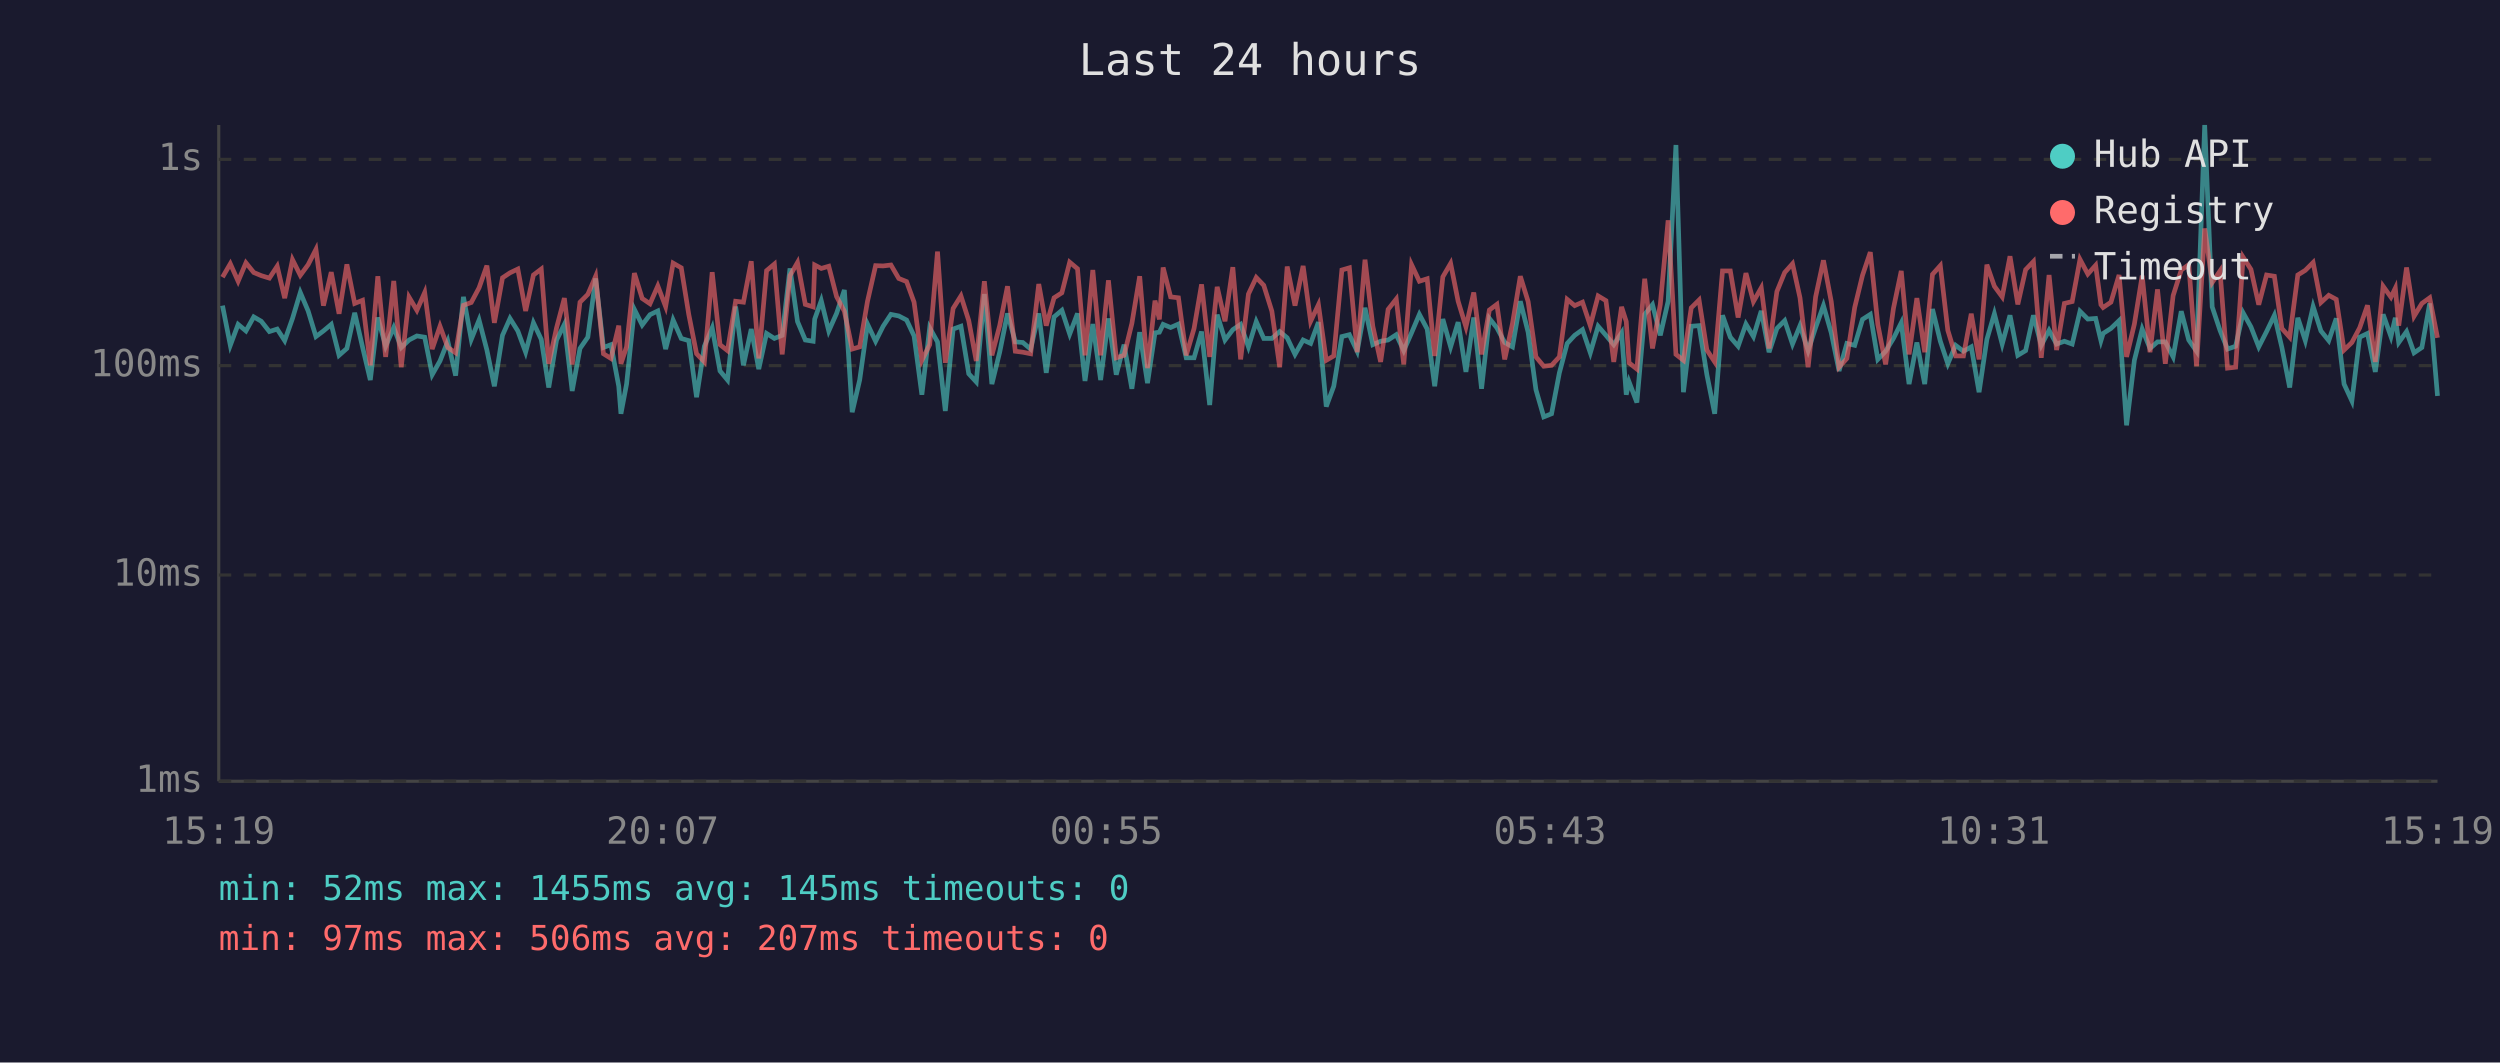
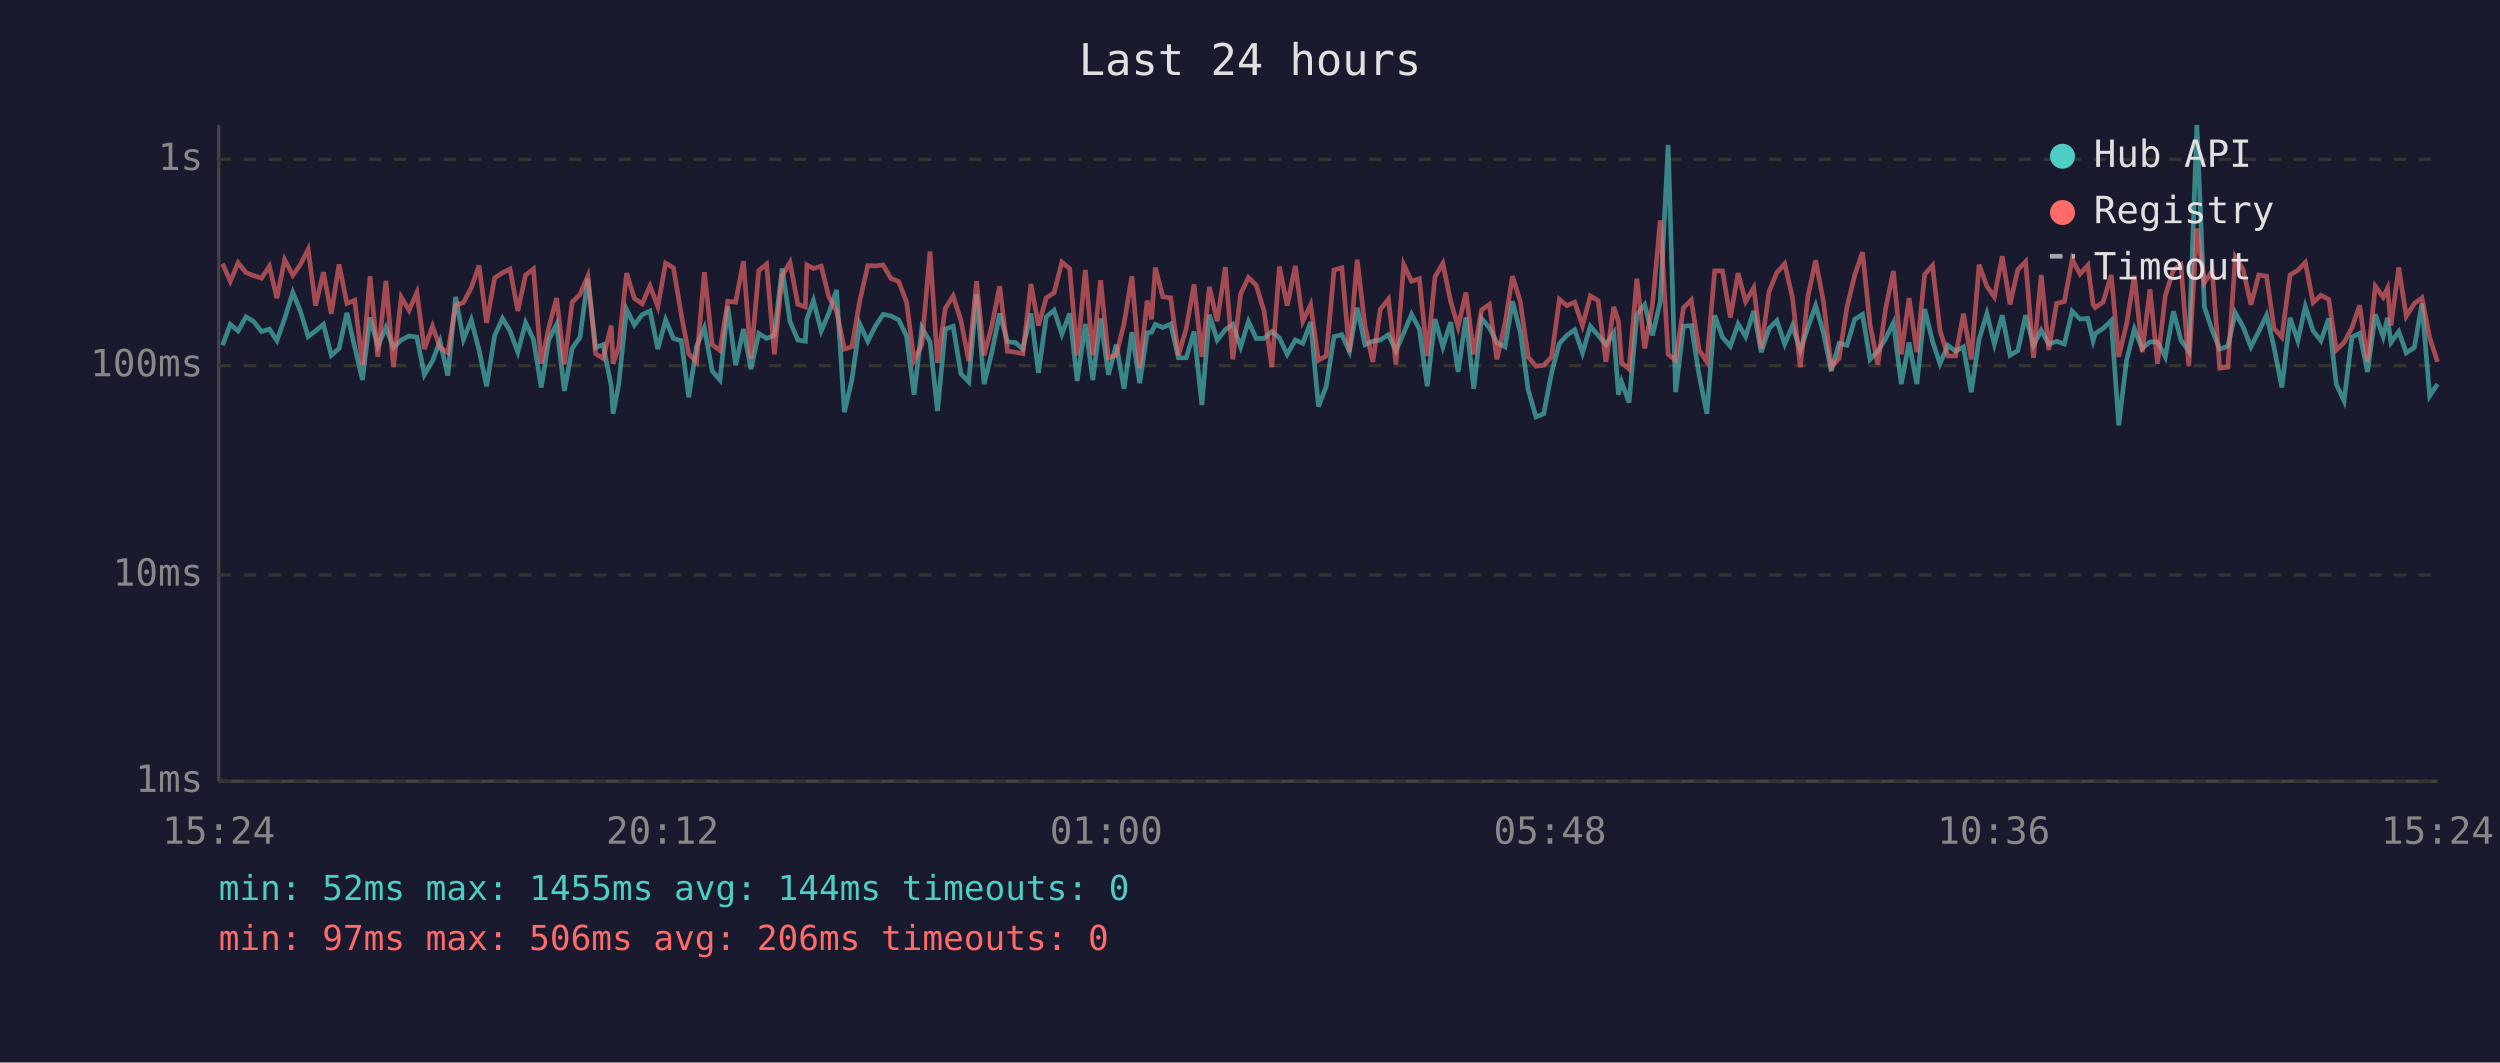
<svg xmlns="http://www.w3.org/2000/svg" viewBox="0 0 800 340" font-family="monospace" font-size="12">
  <rect width="800" height="340" fill="#1a1a2e" />
  <text x="400" y="24" fill="#e0e0e0" font-size="14" text-anchor="middle">Last 24 hours</text>
  <line x1="70" y1="40" x2="70" y2="250" stroke="#444" stroke-width="1" />
  <line x1="70" y1="250" x2="780" y2="250" stroke="#444" stroke-width="1" />
  <line x1="70" y1="250" x2="780" y2="250" stroke="#333" stroke-width="1" stroke-dasharray="4" />
  <text x="65" y="250" fill="#888" text-anchor="end" dominant-baseline="middle">1ms</text>
  <line x1="70" y1="184" x2="780" y2="184" stroke="#333" stroke-width="1" stroke-dasharray="4" />
  <text x="65" y="184" fill="#888" text-anchor="end" dominant-baseline="middle">10ms</text>
  <line x1="70" y1="117" x2="780" y2="117" stroke="#333" stroke-width="1" stroke-dasharray="4" />
  <text x="65" y="117" fill="#888" text-anchor="end" dominant-baseline="middle">100ms</text>
  <line x1="70" y1="51" x2="780" y2="51" stroke="#333" stroke-width="1" stroke-dasharray="4" />
  <text x="65" y="51" fill="#888" text-anchor="end" dominant-baseline="middle">1s</text>
-   <text x="70" y="270" fill="#888" text-anchor="middle">15:19</text>
-   <text x="212" y="270" fill="#888" text-anchor="middle">20:07</text>
-   <text x="354" y="270" fill="#888" text-anchor="middle">00:55</text>
-   <text x="496" y="270" fill="#888" text-anchor="middle">05:43</text>
-   <text x="638" y="270" fill="#888" text-anchor="middle">10:31</text>
-   <text x="780" y="270" fill="#888" text-anchor="middle">15:19</text>
-   <polyline points="71.2,97.8 73.7,110.5 76.2,103.8 78.7,105.9 81.2,101.4 83.6,102.8 86.2,106.1 88.7,105.3 91.1,109.0 93.6,101.9 96.1,93.6 98.6,99.5 101.1,107.7 103.5,105.9 106.0,103.8 108.5,113.7 111.0,111.5 113.5,100.1 116.0,111.0 118.5,121.6 120.9,101.6 123.4,110.8 126.0,104.8 128.4,111.2 130.9,108.8 133.4,107.5 135.9,107.9 138.3,119.9 140.8,115.5 143.3,109.2 145.8,120.2 148.3,95.0 150.8,108.6 153.3,102.4 155.8,112.0 158.2,123.6 160.8,107.3 163.2,101.9 165.7,105.9 168.2,112.7 170.7,103.3 173.2,108.6 175.6,124.0 178.1,108.8 180.6,103.8 183.1,125.1 185.6,111.5 188.1,107.9 190.6,89.1 193.1,111.2 195.5,110.3 198.0,123.6 198.7,132.4 200.5,122.9 203.0,99.0 205.5,104.0 208.0,100.7 210.5,99.5 213.0,111.7 215.4,102.4 218.0,108.3 220.4,109.0 222.9,127.1 225.4,110.8 227.9,104.9 230.4,118.7 232.8,121.6 235.4,98.1 237.9,116.9 240.4,105.3 242.8,118.1 245.3,106.7 247.8,108.3 250.3,107.3 252.8,85.9 255.2,102.9 257.7,108.8 260.2,109.2 260.7,102.1 262.8,96.2 265.2,105.9 267.7,100.3 270.2,92.8 272.7,131.9 275.1,121.6 277.6,103.7 280.2,109.2 282.6,104.4 285.1,100.6 287.6,101.1 290.1,102.4 292.5,107.5 295.0,126.3 297.5,104.9 300.0,109.4 302.5,131.5 305.0,105.3 307.5,104.4 310.0,119.6 312.4,122.2 315.0,94.1 317.4,122.9 319.9,112.7 322.4,100.3 324.9,109.4 327.3,109.6 329.8,111.7 332.4,100.3 334.8,119.3 337.3,101.4 339.8,99.3 342.3,106.9 344.8,100.3 347.2,121.9 349.7,103.7 352.2,121.6 354.7,101.9 357.2,119.9 359.7,110.3 362.2,124.4 364.7,106.3 367.2,122.6 369.6,106.5 371.0,106.3 372.2,103.8 374.6,104.8 377.1,103.7 379.6,114.5 382.1,114.5 384.5,106.1 387.1,129.6 389.5,100.7 392.0,108.8 394.5,105.5 397.0,103.8 399.5,111.0 402.0,102.9 404.4,108.3 407.0,108.3 409.5,106.1 411.9,108.1 414.4,113.4 417.0,108.8 419.4,109.9 421.9,103.1 424.4,130.1 426.8,123.6 429.4,107.7 431.8,107.1 434.3,112.4 436.8,98.5 439.3,110.3 441.8,109.2 444.2,108.8 446.8,107.1 449.2,112.2 451.7,106.5 454.2,100.6 456.7,105.3 459.1,123.6 461.7,102.1 464.2,111.0 466.6,103.1 469.1,119.0 471.6,101.6 474.1,124.4 476.6,101.9 479.0,104.9 481.5,109.6 484.0,111.0 486.5,96.4 489.0,106.3 491.5,124.7 494.0,133.4 496.5,132.4 499.0,119.3 501.5,109.9 503.9,107.3 506.4,105.5 508.9,112.9 511.4,104.4 513.9,107.3 516.4,110.3 518.9,106.5 520.4,126.3 521.3,122.2 523.8,128.8 526.3,100.6 528.8,97.5 531.3,107.3 533.8,96.4 536.3,46.4 538.7,125.5 541.2,104.4 543.7,104.2 546.2,119.9 548.7,132.4 551.2,100.9 553.7,107.9 556.2,110.8 558.7,103.7 561.1,107.7 563.6,99.5 566.1,112.7 568.6,105.1 571.1,102.6 573.6,110.1 576.0,104.2 578.6,112.2 581.0,104.8 583.5,97.8 586.0,106.5 588.5,118.7 591.0,109.9 593.5,110.5 596.0,102.2 598.5,100.6 600.9,115.0 603.4,112.4 605.9,108.3 608.4,103.3 610.9,122.9 613.4,109.6 615.9,122.9 618.4,98.9 620.9,109.2 623.3,116.4 625.8,110.5 628.3,112.4 630.8,111.0 633.3,125.5 635.8,108.6 638.2,100.4 640.7,110.1 643.2,100.9 645.7,113.7 648.2,112.2 650.7,100.9 653.2,110.5 655.7,105.7 658.1,110.1 660.6,109.2 663.1,110.1 665.6,99.6 668.1,102.1 670.6,101.9 672.3,109.0 673.0,106.7 675.5,105.1 678.1,102.6 680.5,136.1 683.0,115.3 685.5,105.3 688.0,111.5 690.4,109.4 692.9,109.4 695.4,114.2 698.0,99.6 700.4,108.8 702.9,112.4 705.5,40.0 707.9,98.2 710.4,105.7 712.8,111.7 715.4,110.8 717.8,100.1 720.3,104.6 722.8,111.0 725.3,106.1 727.8,100.9 730.2,111.2 732.7,124.0 735.3,101.7 737.7,109.0 740.2,98.1 742.7,105.9 745.2,109.0 747.6,101.9 750.1,122.9 752.6,128.3 755.1,107.9 757.6,106.7 760.1,119.0 762.6,100.6 765.1,107.7 766.5,101.7 767.6,109.6 770.1,106.1 772.5,112.9 775.0,111.2 777.5,97.1 780.0,126.7" fill="none" stroke="#4ecdc4" stroke-width="1.5" opacity="0.6" />
-   <polyline points="71.2,88.7 73.7,84.4 76.2,90.0 78.7,84.1 81.2,87.2 83.6,88.2 86.2,89.0 88.7,85.2 91.1,95.4 93.6,83.1 96.1,88.1 98.6,84.7 101.1,79.8 103.5,97.8 106.0,87.1 108.5,100.4 111.0,84.6 113.5,97.1 116.0,96.1 118.5,116.9 120.9,88.4 123.4,114.2 126.0,89.9 128.4,117.5 130.9,95.1 133.4,99.3 135.9,93.6 138.3,111.7 140.8,104.4 143.3,111.2 145.8,112.9 148.3,97.7 150.8,96.8 153.3,92.1 155.8,85.0 158.2,103.3 160.8,88.9 163.2,87.3 165.7,86.1 168.2,99.5 170.7,88.0 173.2,86.1 175.6,116.4 178.1,104.9 180.6,95.4 183.1,116.6 185.6,96.7 188.1,94.2 190.6,88.4 193.1,113.2 195.5,114.7 198.0,104.2 198.7,116.4 200.5,111.0 203.0,87.4 205.5,95.5 208.0,97.2 210.5,91.5 213.0,98.1 215.4,84.2 218.0,85.7 220.4,100.6 222.9,113.2 225.4,115.8 227.9,87.1 230.4,110.3 232.8,112.2 235.4,96.4 237.9,96.7 240.4,83.6 242.8,114.7 245.3,86.6 247.8,84.5 250.3,113.4 252.8,88.2 255.2,84.0 257.7,97.4 260.2,98.2 260.7,84.8 262.8,85.9 265.2,85.2 267.7,94.9 270.2,99.6 272.7,111.7 275.1,111.0 277.6,96.4 280.2,85.0 282.6,85.1 285.1,84.8 287.6,89.1 290.1,90.1 292.5,96.7 295.0,115.3 297.5,110.3 300.0,80.5 302.5,116.1 305.0,98.7 307.5,94.7 310.0,102.6 312.4,115.5 315.0,90.0 317.4,113.7 319.9,104.2 322.4,91.6 324.9,112.4 327.3,112.7 329.8,113.2 332.4,90.9 334.8,104.2 337.3,95.3 339.8,93.7 342.3,83.9 344.8,86.0 347.2,113.7 349.7,86.4 352.2,113.7 354.7,89.7 357.2,114.5 359.7,113.7 362.2,103.5 364.7,88.4 367.2,117.8 369.6,96.2 371.0,102.2 372.2,85.6 374.6,95.0 377.1,95.3 379.6,113.7 382.1,105.1 384.5,91.0 387.1,114.2 389.5,91.8 392.0,102.8 394.5,85.5 397.0,115.0 399.5,94.1 402.0,88.8 404.4,91.3 407.0,99.6 409.5,117.5 411.9,85.3 414.4,97.8 417.0,85.1 419.4,102.8 421.9,97.5 424.4,115.3 426.8,113.9 429.4,86.4 431.8,85.7 434.3,112.7 436.8,83.1 439.3,104.4 441.8,115.8 444.2,99.0 446.8,95.7 449.2,116.6 451.7,84.7 454.2,90.0 456.7,89.2 459.1,113.9 461.7,88.6 464.2,84.3 466.6,96.4 469.1,104.6 471.6,93.6 474.1,113.4 476.6,99.2 479.0,97.4 481.5,115.0 484.0,103.5 486.5,88.4 489.0,96.5 491.5,114.2 494.0,117.2 496.5,116.9 499.0,114.2 501.5,95.8 503.9,97.8 506.4,96.7 508.9,104.2 511.4,94.7 513.9,96.2 516.4,115.8 518.9,98.2 520.4,102.9 521.3,116.1 523.8,118.1 526.3,89.2 528.8,111.5 531.3,97.4 533.8,70.5 536.3,113.4 538.7,115.3 541.2,98.5 543.7,96.0 546.2,112.0 548.7,115.8 551.2,86.7 553.7,86.7 556.2,101.6 558.7,87.4 561.1,96.5 563.6,92.1 566.1,111.5 568.6,93.3 571.1,87.2 573.6,84.4 576.0,95.3 578.6,117.5 581.0,95.0 583.5,83.3 586.0,96.5 588.5,117.5 591.0,114.7 593.5,98.4 596.0,88.1 598.5,80.7 600.9,103.8 603.4,116.6 605.9,98.7 608.4,86.7 610.9,113.4 613.4,95.4 615.9,112.7 618.4,87.8 620.9,85.0 623.3,105.7 625.8,113.9 628.3,113.9 630.8,100.4 633.3,115.0 635.8,84.7 638.2,91.6 640.7,95.0 643.2,82.0 645.7,97.4 648.2,86.3 650.7,83.7 653.2,114.5 655.7,88.0 658.1,112.0 660.6,97.1 663.1,96.5 665.6,83.0 668.1,87.7 670.6,84.9 672.3,97.5 673.0,98.4 675.5,96.7 678.1,88.0 680.5,114.2 683.0,103.7 685.5,88.2 688.0,112.7 690.4,92.6 692.9,116.4 695.4,94.6 698.0,86.4 700.4,84.7 702.9,117.2 705.5,73.1 707.9,90.4 710.4,86.7 712.8,117.8 715.4,117.5 717.8,82.3 720.3,86.2 722.8,97.5 725.3,88.0 727.8,88.4 730.2,105.1 732.7,107.9 735.3,88.0 737.7,86.5 740.2,84.0 742.7,96.8 745.2,94.5 747.6,95.8 750.1,112.0 752.6,109.6 755.1,104.9 757.6,97.7 760.1,115.8 762.6,91.6 765.1,95.1 766.5,92.2 767.6,104.2 770.1,85.6 772.5,101.2 775.0,97.1 777.5,95.3 780.0,108.1" fill="none" stroke="#ff6b6b" stroke-width="1.5" opacity="0.6" />
+   <text x="70" y="270" fill="#888" text-anchor="middle">15:24</text>
+   <text x="212" y="270" fill="#888" text-anchor="middle">20:12</text>
+   <text x="354" y="270" fill="#888" text-anchor="middle">01:00</text>
+   <text x="496" y="270" fill="#888" text-anchor="middle">05:48</text>
+   <text x="638" y="270" fill="#888" text-anchor="middle">10:36</text>
+   <text x="780" y="270" fill="#888" text-anchor="middle">15:24</text>
+   <polyline points="71.2,110.5 73.7,103.8 76.2,105.9 78.7,101.4 81.1,102.8 83.7,106.1 86.2,105.3 88.6,109.0 91.1,101.9 93.7,93.6 96.1,99.5 98.6,107.7 101.0,105.9 103.5,103.8 106.0,113.7 108.5,111.5 111.0,100.1 113.5,111.0 116.0,121.6 118.4,101.6 120.9,110.8 123.5,104.8 125.9,111.2 128.4,108.8 130.9,107.5 133.4,107.9 135.8,119.9 138.4,115.5 140.8,109.2 143.3,120.2 145.8,95.0 148.3,108.6 150.8,102.4 153.3,112.0 155.7,123.6 158.3,107.3 160.8,101.9 163.2,105.9 165.7,112.7 168.2,103.3 170.7,108.6 173.2,124.0 175.6,108.8 178.1,103.8 180.6,125.1 183.1,111.5 185.6,107.9 188.1,89.1 190.6,111.2 193.0,110.3 195.6,123.6 196.2,132.4 198.0,122.9 200.5,99.0 203.0,104.0 205.5,100.7 208.0,99.5 210.5,111.7 213.0,102.4 215.5,108.3 218.0,109.0 220.4,127.1 222.9,110.8 225.4,104.9 227.9,118.7 230.4,121.6 232.9,98.1 235.4,116.9 237.9,105.3 240.3,118.1 242.8,106.7 245.3,108.3 247.8,107.3 250.3,85.9 252.8,102.9 255.3,108.8 257.7,109.2 258.2,102.1 260.3,96.2 262.8,105.9 265.2,100.3 267.7,92.8 270.2,131.9 272.6,121.6 275.1,103.7 277.7,109.2 280.1,104.4 282.6,100.6 285.1,101.1 287.6,102.4 290.1,107.5 292.5,126.3 295.0,104.9 297.6,109.4 300.0,131.5 302.5,105.3 305.0,104.4 307.5,119.6 310.0,122.2 312.5,94.1 314.9,122.9 317.4,112.7 319.9,100.3 322.4,109.4 324.9,109.6 327.3,111.7 329.9,100.3 332.3,119.3 334.8,101.4 337.3,99.3 339.8,106.9 342.3,100.3 344.7,121.9 347.3,103.7 349.7,121.6 352.2,101.9 354.7,119.9 357.2,110.3 359.7,124.4 362.2,106.3 364.7,122.6 367.1,106.5 368.5,106.3 369.7,103.8 372.1,104.8 374.6,103.7 377.1,114.5 379.6,114.5 382.1,106.1 384.6,129.6 387.0,100.7 389.5,108.8 392.1,105.5 394.5,103.8 397.0,111.0 399.5,102.9 402.0,108.3 404.5,108.3 407.0,106.1 409.4,108.1 411.9,113.4 414.5,108.8 416.9,109.9 419.4,103.1 421.9,130.1 424.4,123.6 426.9,107.7 429.4,107.1 431.8,112.4 434.3,98.5 436.8,110.3 439.3,109.2 441.7,108.8 444.3,107.1 446.7,112.2 449.2,106.5 451.7,100.6 454.2,105.3 456.7,123.6 459.2,102.1 461.7,111.0 464.2,103.1 466.6,119.0 469.1,101.6 471.6,124.4 474.1,101.9 476.6,104.9 479.0,109.6 481.6,111.0 484.0,96.4 486.5,106.3 489.0,124.7 491.5,133.4 494.0,132.4 496.5,119.3 499.0,109.9 501.4,107.3 503.9,105.5 506.4,112.9 508.9,104.4 511.4,107.3 513.9,110.3 516.4,106.5 517.9,126.3 518.9,122.2 521.3,128.8 523.8,100.6 526.3,97.5 528.8,107.3 531.3,96.4 533.8,46.4 536.2,125.5 538.7,104.4 541.2,104.2 543.7,119.9 546.2,132.4 548.7,100.9 551.2,107.9 553.7,110.8 556.2,103.7 558.6,107.7 561.2,99.5 563.6,112.7 566.1,105.1 568.6,102.6 571.1,110.1 573.6,104.2 576.1,112.2 578.5,104.8 581.0,97.8 583.5,106.5 586.0,118.7 588.5,109.9 591.0,110.5 593.5,102.2 596.0,100.6 598.4,115.0 600.9,112.4 603.4,108.3 605.9,103.3 608.4,122.9 610.9,109.6 613.4,122.9 615.9,98.9 618.4,109.2 620.8,116.4 623.3,110.5 625.8,112.4 628.3,111.0 630.8,125.5 633.3,108.6 635.8,100.4 638.2,110.1 640.7,100.9 643.2,113.7 645.7,112.2 648.2,100.9 650.7,110.5 653.2,105.7 655.6,110.1 658.1,109.2 660.6,110.1 663.1,99.6 665.6,102.1 668.1,101.9 669.8,109.0 670.5,106.7 673.0,105.1 675.6,102.6 678.0,136.1 680.5,115.3 683.0,105.3 685.5,111.5 688.0,109.4 690.4,109.4 692.9,114.2 695.5,99.6 697.9,108.8 700.4,112.4 703.0,40.0 705.4,98.2 707.9,105.7 710.3,111.7 712.9,110.8 715.3,100.1 717.8,104.6 720.3,111.0 722.8,106.1 725.3,100.9 727.7,111.2 730.2,124.0 732.8,101.7 735.3,109.0 737.7,98.1 740.2,105.9 742.7,109.0 745.2,101.9 747.6,122.9 750.1,128.3 752.6,107.9 755.1,106.7 757.6,119.0 760.1,100.6 762.6,107.7 764.0,101.7 765.1,109.6 767.6,106.1 770.0,112.9 772.6,111.2 775.0,97.1 777.5,126.7 780.0,122.9" fill="none" stroke="#4ecdc4" stroke-width="1.5" opacity="0.6" />
+   <polyline points="71.2,84.4 73.7,90.0 76.2,84.1 78.7,87.2 81.1,88.2 83.7,89.0 86.2,85.2 88.6,95.4 91.1,83.1 93.7,88.1 96.1,84.7 98.6,79.8 101.0,97.8 103.5,87.1 106.0,100.4 108.5,84.6 111.0,97.1 113.5,96.1 116.0,116.9 118.4,88.4 120.9,114.2 123.5,89.9 125.9,117.5 128.4,95.1 130.9,99.3 133.4,93.6 135.8,111.7 138.4,104.4 140.8,111.2 143.3,112.9 145.8,97.7 148.3,96.8 150.8,92.1 153.3,85.0 155.7,103.3 158.3,88.9 160.8,87.3 163.2,86.1 165.7,99.5 168.2,88.0 170.7,86.1 173.2,116.4 175.6,104.9 178.1,95.4 180.6,116.6 183.1,96.7 185.6,94.2 188.1,88.4 190.6,113.2 193.0,114.7 195.6,104.2 196.2,116.4 198.0,111.0 200.5,87.4 203.0,95.5 205.5,97.2 208.0,91.5 210.5,98.1 213.0,84.2 215.5,85.7 218.0,100.6 220.4,113.2 222.9,115.8 225.4,87.1 227.9,110.3 230.4,112.2 232.9,96.4 235.4,96.7 237.9,83.6 240.3,114.7 242.8,86.6 245.3,84.5 247.8,113.4 250.3,88.2 252.8,84.0 255.3,97.4 257.7,98.2 258.2,84.8 260.3,85.9 262.8,85.2 265.2,94.9 267.7,99.6 270.2,111.7 272.6,111.0 275.1,96.4 277.7,85.0 280.1,85.1 282.6,84.8 285.1,89.1 287.6,90.1 290.1,96.7 292.5,115.3 295.0,110.3 297.6,80.5 300.0,116.1 302.5,98.7 305.0,94.7 307.5,102.6 310.0,115.5 312.5,90.0 314.9,113.7 317.4,104.2 319.9,91.6 322.4,112.4 324.9,112.7 327.3,113.2 329.9,90.9 332.3,104.2 334.8,95.3 337.3,93.7 339.8,83.9 342.3,86.0 344.7,113.7 347.3,86.4 349.7,113.7 352.2,89.7 354.7,114.5 357.2,113.7 359.7,103.5 362.2,88.4 364.7,117.8 367.1,96.2 368.5,102.2 369.7,85.6 372.1,95.0 374.6,95.3 377.1,113.7 379.6,105.1 382.1,91.0 384.6,114.2 387.0,91.8 389.5,102.8 392.1,85.5 394.5,115.0 397.0,94.1 399.5,88.8 402.0,91.3 404.5,99.6 407.0,117.5 409.4,85.3 411.9,97.8 414.5,85.1 416.9,102.8 419.4,97.5 421.9,115.3 424.4,113.9 426.9,86.4 429.4,85.7 431.8,112.7 434.3,83.1 436.8,104.4 439.3,115.8 441.7,99.0 444.3,95.7 446.7,116.6 449.2,84.7 451.7,90.0 454.2,89.2 456.7,113.9 459.2,88.6 461.7,84.3 464.2,96.4 466.6,104.6 469.1,93.6 471.6,113.4 474.1,99.2 476.6,97.4 479.0,115.0 481.6,103.5 484.0,88.4 486.5,96.5 489.0,114.2 491.5,117.2 494.0,116.9 496.5,114.2 499.0,95.8 501.4,97.8 503.9,96.7 506.4,104.2 508.9,94.7 511.4,96.2 513.9,115.8 516.4,98.2 517.9,102.9 518.9,116.1 521.3,118.1 523.8,89.2 526.3,111.5 528.8,97.4 531.3,70.5 533.8,113.4 536.2,115.3 538.7,98.5 541.2,96.0 543.7,112.0 546.2,115.8 548.7,86.7 551.2,86.7 553.7,101.6 556.2,87.4 558.6,96.5 561.2,92.1 563.6,111.5 566.1,93.3 568.6,87.2 571.1,84.4 573.6,95.3 576.1,117.5 578.5,95.0 581.0,83.3 583.5,96.5 586.0,117.5 588.5,114.7 591.0,98.4 593.5,88.1 596.0,80.7 598.4,103.8 600.9,116.6 603.4,98.7 605.9,86.7 608.4,113.4 610.9,95.4 613.4,112.7 615.9,87.8 618.4,85.0 620.8,105.7 623.3,113.9 625.8,113.9 628.3,100.4 630.8,115.0 633.3,84.7 635.8,91.6 638.2,95.0 640.7,82.0 643.2,97.4 645.7,86.3 648.2,83.7 650.7,114.5 653.2,88.0 655.6,112.0 658.1,97.1 660.6,96.5 663.1,83.0 665.6,87.7 668.1,84.9 669.8,97.5 670.5,98.4 673.0,96.7 675.6,88.0 678.0,114.2 680.5,103.7 683.0,88.2 685.5,112.7 688.0,92.6 690.4,116.4 692.9,94.6 695.5,86.4 697.9,84.7 700.4,117.2 703.0,73.1 705.4,90.4 707.9,86.7 710.3,117.8 712.9,117.5 715.3,82.3 717.8,86.2 720.3,97.5 722.8,88.0 725.3,88.4 727.7,105.1 730.2,107.9 732.8,88.0 735.3,86.5 737.7,84.0 740.2,96.8 742.7,94.5 745.2,95.8 747.6,112.0 750.1,109.6 752.6,104.9 755.1,97.7 757.6,115.8 760.1,91.6 762.6,95.1 764.0,92.2 765.1,104.2 767.6,85.6 770.0,101.2 772.6,97.1 775.0,95.3 777.5,108.1 780.0,115.8" fill="none" stroke="#ff6b6b" stroke-width="1.5" opacity="0.6" />
  <circle cx="660" cy="50" r="4" fill="#4ecdc4" />
  <text x="670" y="50" fill="#e0e0e0" dominant-baseline="middle">Hub API</text>
  <circle cx="660" cy="68" r="4" fill="#ff6b6b" />
  <text x="670" y="68" fill="#e0e0e0" dominant-baseline="middle">Registry</text>
  <line x1="656" y1="82" x2="664" y2="82" stroke="#e0e0e0" stroke-width="1.5" stroke-dasharray="4,3" opacity="0.7" />
  <text x="670" y="86" fill="#e0e0e0" dominant-baseline="middle">Timeout</text>
-   <text x="70" y="288" fill="#4ecdc4" font-size="11">min: 52ms  max: 1455ms  avg: 145ms  timeouts: 0</text>
-   <text x="70" y="304" fill="#ff6b6b" font-size="11">min: 97ms  max: 506ms  avg: 207ms  timeouts: 0</text>
+   <text x="70" y="288" fill="#4ecdc4" font-size="11">min: 52ms  max: 1455ms  avg: 144ms  timeouts: 0</text>
+   <text x="70" y="304" fill="#ff6b6b" font-size="11">min: 97ms  max: 506ms  avg: 206ms  timeouts: 0</text>
</svg>
